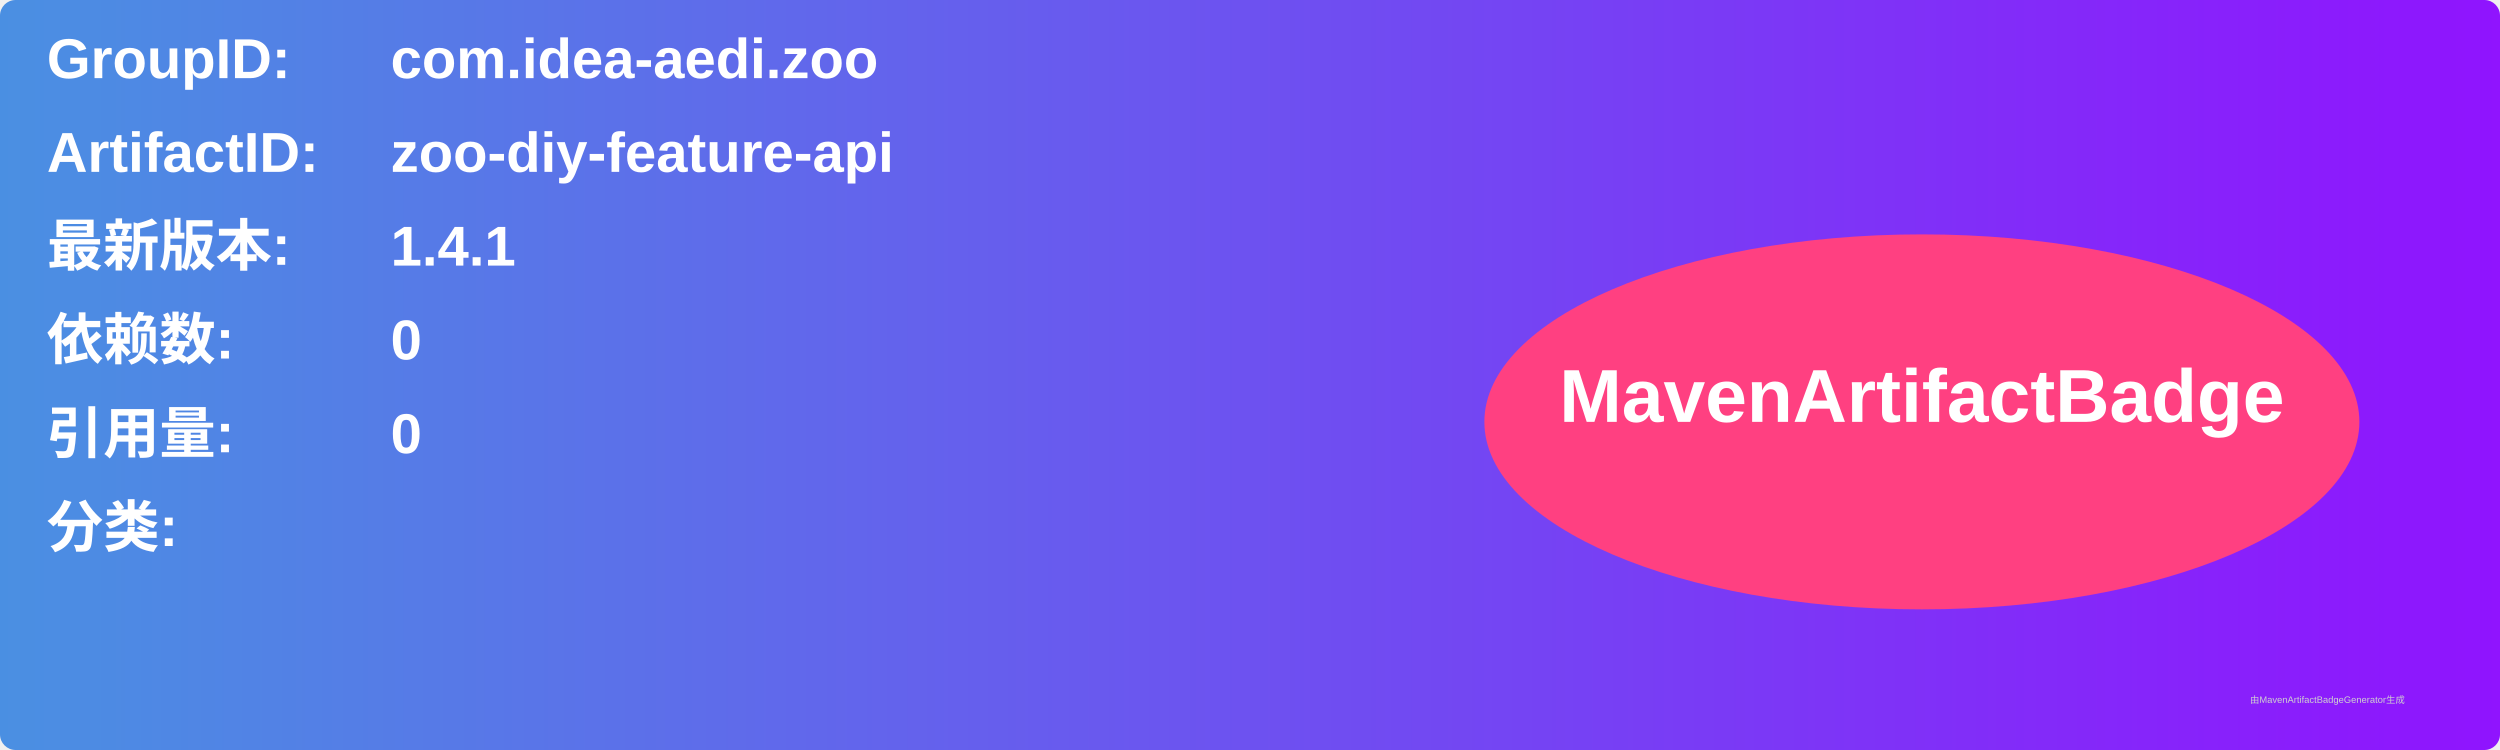
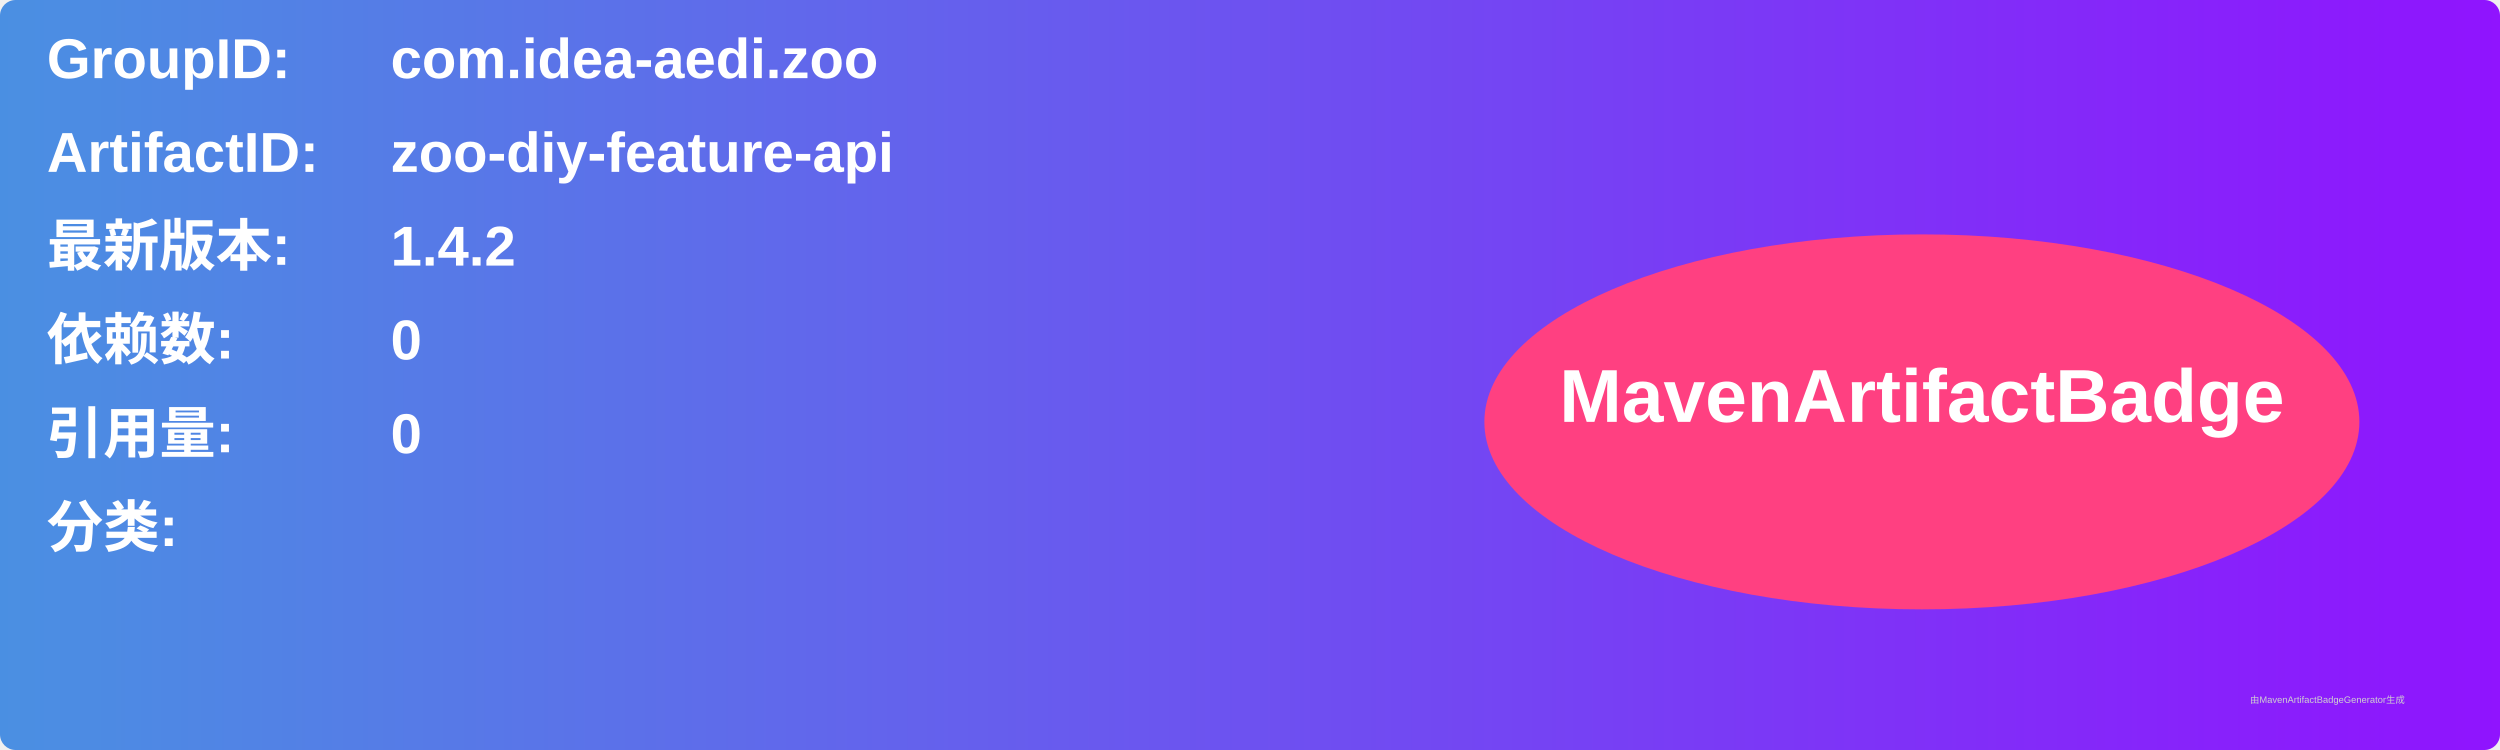
<svg xmlns="http://www.w3.org/2000/svg" width="800" height="240" viewBox="0 0 800 240">
  <linearGradient id="grad" x1="0%" y1="0%" x2="100%" y2="0%">
    <stop offset="0%" stop-color="#4a90e2" />
    <stop offset="100%" stop-color="#9013fe" />
  </linearGradient>
  <rect width="100%" height="100%" rx="5" ry="5" fill="url(#grad)" />
  <g transform="translate(15, 15)">
    <text x="0" y="10" font-family="Arial" font-size="18" fill="white" font-weight="bold" width="260">GroupID:</text>
    <text x="110" y="10" font-family="Arial" font-size="18" fill="white" font-weight="bold" width="460">com.idea-aedi.zoo</text>
    <text x="0" y="40" font-family="Arial" font-size="18" fill="white" font-weight="bold" width="260">ArtifactID:</text>
    <text x="110" y="40" font-family="Arial" font-size="18" fill="white" font-weight="bold" width="460">zoo-diy-feature-api</text>
    <text x="0" y="70" font-family="Arial" font-size="18" fill="white" font-weight="bold">最新版本:</text>
    <text x="110" y="70" font-family="Arial" font-size="18" fill="white" font-weight="bold">
-       <tspan font-weight="bold">1.4.1</tspan>
+       <tspan font-weight="bold">1.4.2</tspan>
    </text>
    <text x="0" y="100" font-family="Arial" font-size="18" fill="white" font-weight="bold">依赖数: </text>
    <text x="110" y="100" font-family="Arial" font-size="18" fill="white">
      <tspan font-weight="bold">0</tspan>
    </text>
    <text x="0" y="130" font-family="Arial" font-size="18" fill="white" font-weight="bold">引用量: </text>
    <text x="110" y="130" font-family="Arial" font-size="18" fill="white">
      <tspan font-weight="bold">0</tspan>
    </text>
    <text x="0" y="160" font-family="Arial" font-size="18" fill="white" font-weight="bold">分类:</text>
    <text x="10" y="190" font-family="Arial" font-size="10" fill="white">
      <tspan font-weight="bold" />
    </text>
    <ellipse cx="600" cy="120" rx="140" ry="60" fill="#ff4081" />
    <text x="600" y="120" text-anchor="middle" font-family="Arial" font-size="24" fill="white" font-weight="bold">MavenArtifactBadge</text>
  </g>
  <text x="720" y="225" font-family="Arial" font-size="3" fill="#d0d0d0">由MavenArtifactBadgeGenerator生成</text>
</svg>
